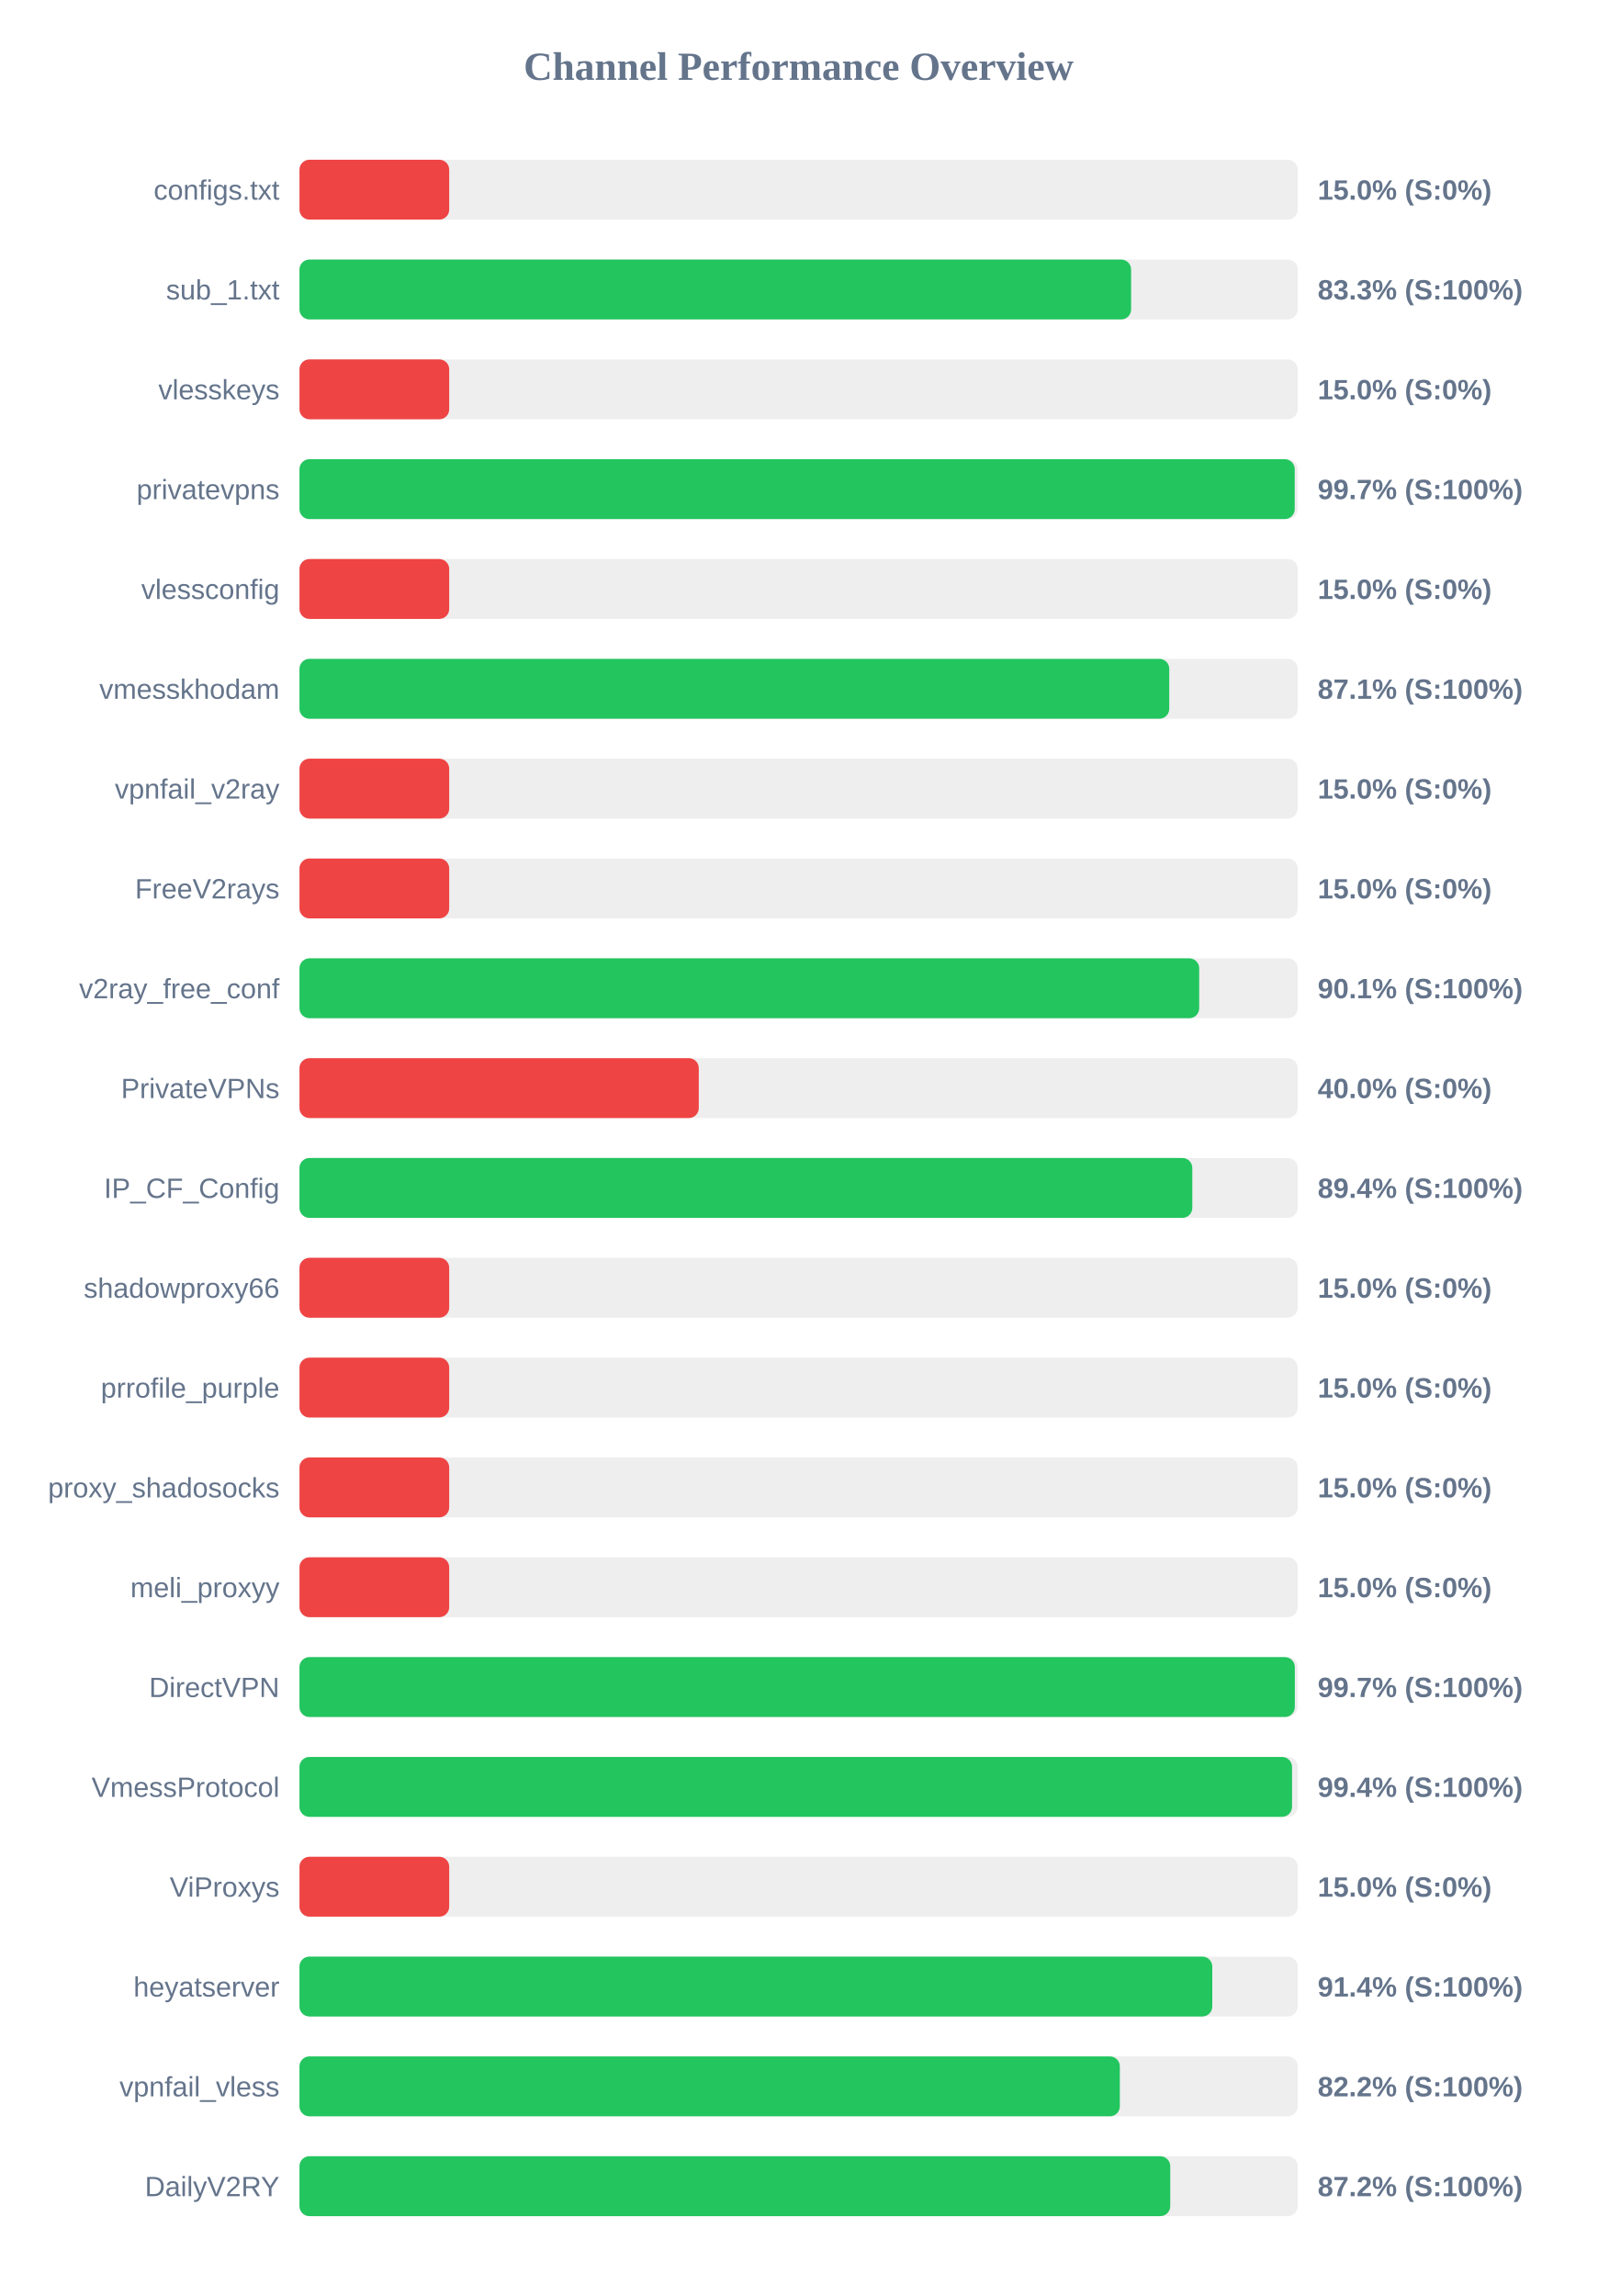
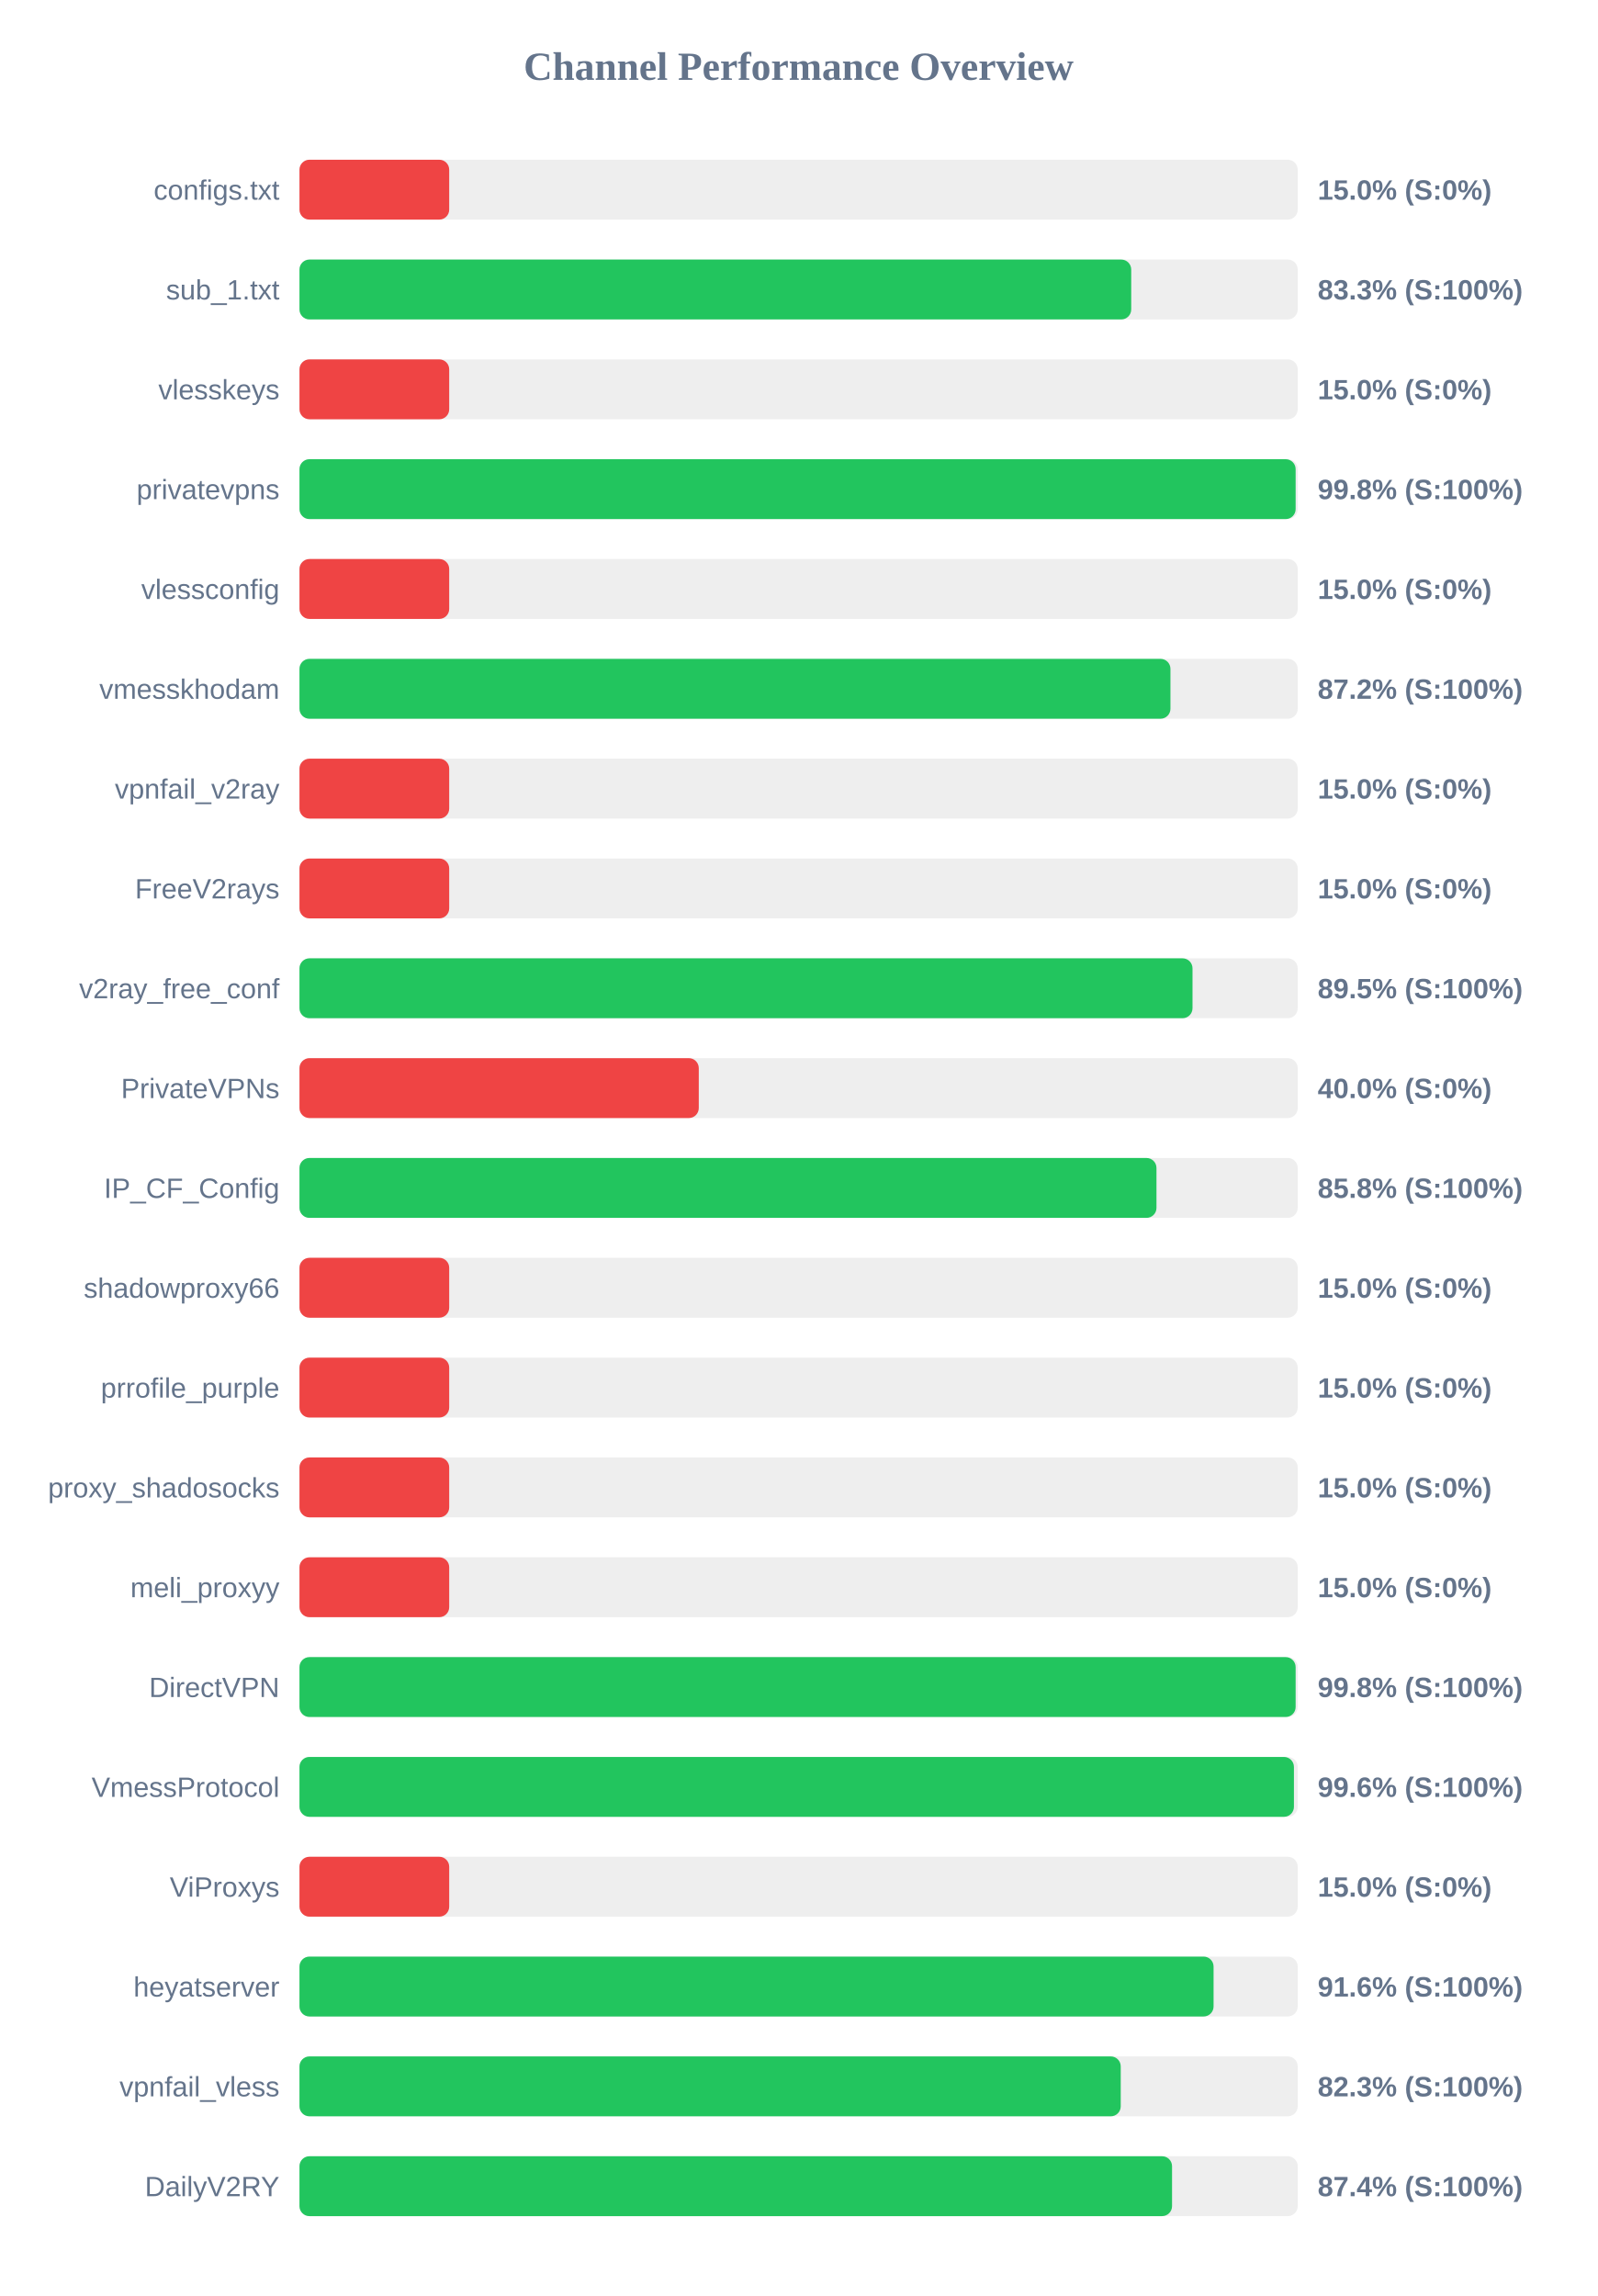
<svg xmlns="http://www.w3.org/2000/svg" width="800" height="1150" version="1.1">
  <style>
        .row { font: 14px Arial; fill: #64748b; }
        .score { font: bold 14px Arial; fill: #64748b; }
    </style>
  <text x="400" y="40" text-anchor="middle" font-size="20px" font-weight="bold" fill="#64748b">Channel Performance Overview</text>
  <rect x="150" y="80" width="500" height="30" fill="#eee" rx="5" />
  <rect x="150" y="80" width="75.0" height="30" fill="#ef4444" rx="5" />
  <text x="140" y="100" text-anchor="end" class="row">configs.txt</text>
  <text x="660" y="100" text-anchor="start" class="score">15.0% (S:0%)</text>
  <rect x="150" y="130" width="500" height="30" fill="#eee" rx="5" />
-   <rect x="150" y="130" width="416.55" height="30" fill="#22c55e" rx="5" />
+   <rect x="150" y="130" width="416.6" height="30" fill="#22c55e" rx="5" />
  <text x="140" y="150" text-anchor="end" class="row">sub_1.txt</text>
  <text x="660" y="150" text-anchor="start" class="score">83.3% (S:100%)</text>
  <rect x="150" y="180" width="500" height="30" fill="#eee" rx="5" />
  <rect x="150" y="180" width="75.0" height="30" fill="#ef4444" rx="5" />
  <text x="140" y="200" text-anchor="end" class="row">vlesskeys</text>
  <text x="660" y="200" text-anchor="start" class="score">15.0% (S:0%)</text>
  <rect x="150" y="230" width="500" height="30" fill="#eee" rx="5" />
-   <rect x="150" y="230" width="498.5" height="30" fill="#22c55e" rx="5" />
+   <rect x="150" y="230" width="498.95" height="30" fill="#22c55e" rx="5" />
  <text x="140" y="250" text-anchor="end" class="row">privatevpns</text>
-   <text x="660" y="250" text-anchor="start" class="score">99.7% (S:100%)</text>
+   <text x="660" y="250" text-anchor="start" class="score">99.8% (S:100%)</text>
  <rect x="150" y="280" width="500" height="30" fill="#eee" rx="5" />
  <rect x="150" y="280" width="75.0" height="30" fill="#ef4444" rx="5" />
  <text x="140" y="300" text-anchor="end" class="row">vlessconfig</text>
  <text x="660" y="300" text-anchor="start" class="score">15.0% (S:0%)</text>
  <rect x="150" y="330" width="500" height="30" fill="#eee" rx="5" />
-   <rect x="150" y="330" width="435.65" height="30" fill="#22c55e" rx="5" />
+   <rect x="150" y="330" width="436.25" height="30" fill="#22c55e" rx="5" />
  <text x="140" y="350" text-anchor="end" class="row">vmesskhodam</text>
-   <text x="660" y="350" text-anchor="start" class="score">87.1% (S:100%)</text>
+   <text x="660" y="350" text-anchor="start" class="score">87.2% (S:100%)</text>
  <rect x="150" y="380" width="500" height="30" fill="#eee" rx="5" />
  <rect x="150" y="380" width="75.0" height="30" fill="#ef4444" rx="5" />
  <text x="140" y="400" text-anchor="end" class="row">vpnfail_v2ray</text>
  <text x="660" y="400" text-anchor="start" class="score">15.0% (S:0%)</text>
  <rect x="150" y="430" width="500" height="30" fill="#eee" rx="5" />
  <rect x="150" y="430" width="75.0" height="30" fill="#ef4444" rx="5" />
  <text x="140" y="450" text-anchor="end" class="row">FreeV2rays</text>
  <text x="660" y="450" text-anchor="start" class="score">15.0% (S:0%)</text>
  <rect x="150" y="480" width="500" height="30" fill="#eee" rx="5" />
-   <rect x="150" y="480" width="450.65" height="30" fill="#22c55e" rx="5" />
+   <rect x="150" y="480" width="447.3" height="30" fill="#22c55e" rx="5" />
  <text x="140" y="500" text-anchor="end" class="row">v2ray_free_conf</text>
-   <text x="660" y="500" text-anchor="start" class="score">90.1% (S:100%)</text>
+   <text x="660" y="500" text-anchor="start" class="score">89.5% (S:100%)</text>
  <rect x="150" y="530" width="500" height="30" fill="#eee" rx="5" />
  <rect x="150" y="530" width="200.0" height="30" fill="#ef4444" rx="5" />
  <text x="140" y="550" text-anchor="end" class="row">PrivateVPNs</text>
  <text x="660" y="550" text-anchor="start" class="score">40.0% (S:0%)</text>
  <rect x="150" y="580" width="500" height="30" fill="#eee" rx="5" />
-   <rect x="150" y="580" width="447.2" height="30" fill="#22c55e" rx="5" />
+   <rect x="150" y="580" width="429.25" height="30" fill="#22c55e" rx="5" />
  <text x="140" y="600" text-anchor="end" class="row">IP_CF_Config</text>
-   <text x="660" y="600" text-anchor="start" class="score">89.4% (S:100%)</text>
+   <text x="660" y="600" text-anchor="start" class="score">85.8% (S:100%)</text>
  <rect x="150" y="630" width="500" height="30" fill="#eee" rx="5" />
  <rect x="150" y="630" width="75.0" height="30" fill="#ef4444" rx="5" />
  <text x="140" y="650" text-anchor="end" class="row">shadowproxy66</text>
  <text x="660" y="650" text-anchor="start" class="score">15.0% (S:0%)</text>
  <rect x="150" y="680" width="500" height="30" fill="#eee" rx="5" />
  <rect x="150" y="680" width="75.0" height="30" fill="#ef4444" rx="5" />
  <text x="140" y="700" text-anchor="end" class="row">prrofile_purple</text>
  <text x="660" y="700" text-anchor="start" class="score">15.0% (S:0%)</text>
  <rect x="150" y="730" width="500" height="30" fill="#eee" rx="5" />
  <rect x="150" y="730" width="75.0" height="30" fill="#ef4444" rx="5" />
  <text x="140" y="750" text-anchor="end" class="row">proxy_shadosocks</text>
  <text x="660" y="750" text-anchor="start" class="score">15.0% (S:0%)</text>
  <rect x="150" y="780" width="500" height="30" fill="#eee" rx="5" />
  <rect x="150" y="780" width="75.0" height="30" fill="#ef4444" rx="5" />
  <text x="140" y="800" text-anchor="end" class="row">meli_proxyy</text>
  <text x="660" y="800" text-anchor="start" class="score">15.0% (S:0%)</text>
  <rect x="150" y="830" width="500" height="30" fill="#eee" rx="5" />
-   <rect x="150" y="830" width="498.55" height="30" fill="#22c55e" rx="5" />
+   <rect x="150" y="830" width="498.95" height="30" fill="#22c55e" rx="5" />
  <text x="140" y="850" text-anchor="end" class="row">DirectVPN</text>
-   <text x="660" y="850" text-anchor="start" class="score">99.7% (S:100%)</text>
+   <text x="660" y="850" text-anchor="start" class="score">99.8% (S:100%)</text>
  <rect x="150" y="880" width="500" height="30" fill="#eee" rx="5" />
-   <rect x="150" y="880" width="497.15" height="30" fill="#22c55e" rx="5" />
+   <rect x="150" y="880" width="498.1" height="30" fill="#22c55e" rx="5" />
  <text x="140" y="900" text-anchor="end" class="row">VmessProtocol</text>
-   <text x="660" y="900" text-anchor="start" class="score">99.4% (S:100%)</text>
+   <text x="660" y="900" text-anchor="start" class="score">99.6% (S:100%)</text>
  <rect x="150" y="930" width="500" height="30" fill="#eee" rx="5" />
  <rect x="150" y="930" width="75.0" height="30" fill="#ef4444" rx="5" />
  <text x="140" y="950" text-anchor="end" class="row">ViProxys</text>
  <text x="660" y="950" text-anchor="start" class="score">15.0% (S:0%)</text>
  <rect x="150" y="980" width="500" height="30" fill="#eee" rx="5" />
-   <rect x="150" y="980" width="457.2" height="30" fill="#22c55e" rx="5" />
+   <rect x="150" y="980" width="457.85" height="30" fill="#22c55e" rx="5" />
  <text x="140" y="1000" text-anchor="end" class="row">heyatserver</text>
-   <text x="660" y="1000" text-anchor="start" class="score">91.4% (S:100%)</text>
+   <text x="660" y="1000" text-anchor="start" class="score">91.6% (S:100%)</text>
  <rect x="150" y="1030" width="500" height="30" fill="#eee" rx="5" />
-   <rect x="150" y="1030" width="410.9" height="30" fill="#22c55e" rx="5" />
+   <rect x="150" y="1030" width="411.35" height="30" fill="#22c55e" rx="5" />
  <text x="140" y="1050" text-anchor="end" class="row">vpnfail_vless</text>
-   <text x="660" y="1050" text-anchor="start" class="score">82.2% (S:100%)</text>
+   <text x="660" y="1050" text-anchor="start" class="score">82.3% (S:100%)</text>
  <rect x="150" y="1080" width="500" height="30" fill="#eee" rx="5" />
-   <rect x="150" y="1080" width="436.15" height="30" fill="#22c55e" rx="5" />
+   <rect x="150" y="1080" width="437.05" height="30" fill="#22c55e" rx="5" />
  <text x="140" y="1100" text-anchor="end" class="row">DailyV2RY</text>
-   <text x="660" y="1100" text-anchor="start" class="score">87.2% (S:100%)</text>
+   <text x="660" y="1100" text-anchor="start" class="score">87.4% (S:100%)</text>
</svg>
